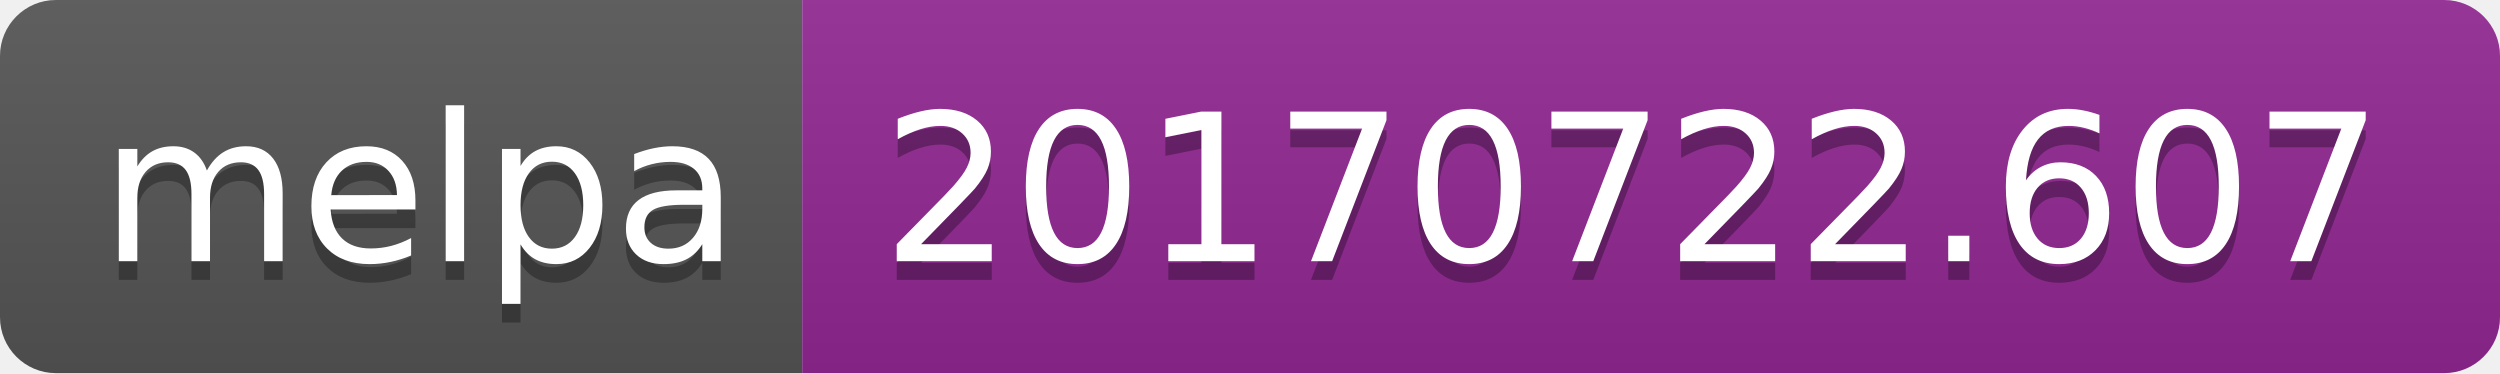
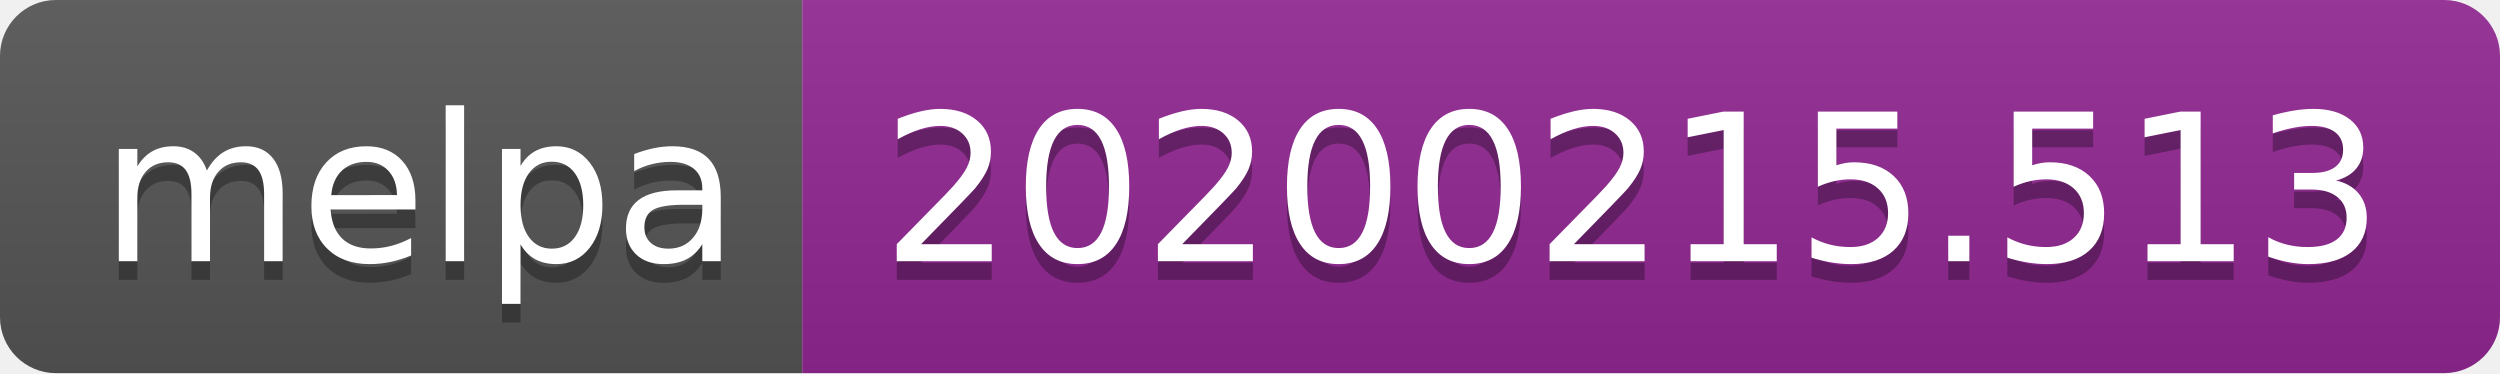
<svg xmlns="http://www.w3.org/2000/svg" width="134" height="20">
  <linearGradient id="b" x2="0" y2="100%">
    <stop offset="0" stop-color="#bbb" stop-opacity=".1" />
    <stop offset="1" stop-opacity=".1" />
  </linearGradient>
  <clipPath id="a">
    <rect width="134" height="20" rx="3" fill="#fff" />
  </clipPath>
  <g clip-path="url(#a)">
    <path fill="#555" d="M0 0h43v20H0z" />
    <path fill="#922793" d="M43 0h91v20H43z" />
    <path fill="url(#b)" d="M0 0h134v20H0z" />
  </g>
  <g fill="#fff" text-anchor="middle" font-family="DejaVu Sans,Verdana,Geneva,sans-serif" font-size="110">
    <text x="225" y="150" fill="#010101" fill-opacity=".3" transform="scale(.1)" textLength="330">melpa</text>
    <text x="225" y="140" transform="scale(.1)" textLength="330">melpa</text>
-     <text x="875" y="150" fill="#010101" fill-opacity=".3" transform="scale(.1)" textLength="810">20170722.607</text>
-     <text x="875" y="140" transform="scale(.1)" textLength="810">20170722.607</text>
+     <text x="875" y="150" fill="#010101" fill-opacity=".3" transform="scale(.1)" textLength="810">20200215.513</text>
+     <text x="875" y="140" transform="scale(.1)" textLength="810">20200215.513</text>
  </g>
</svg>
